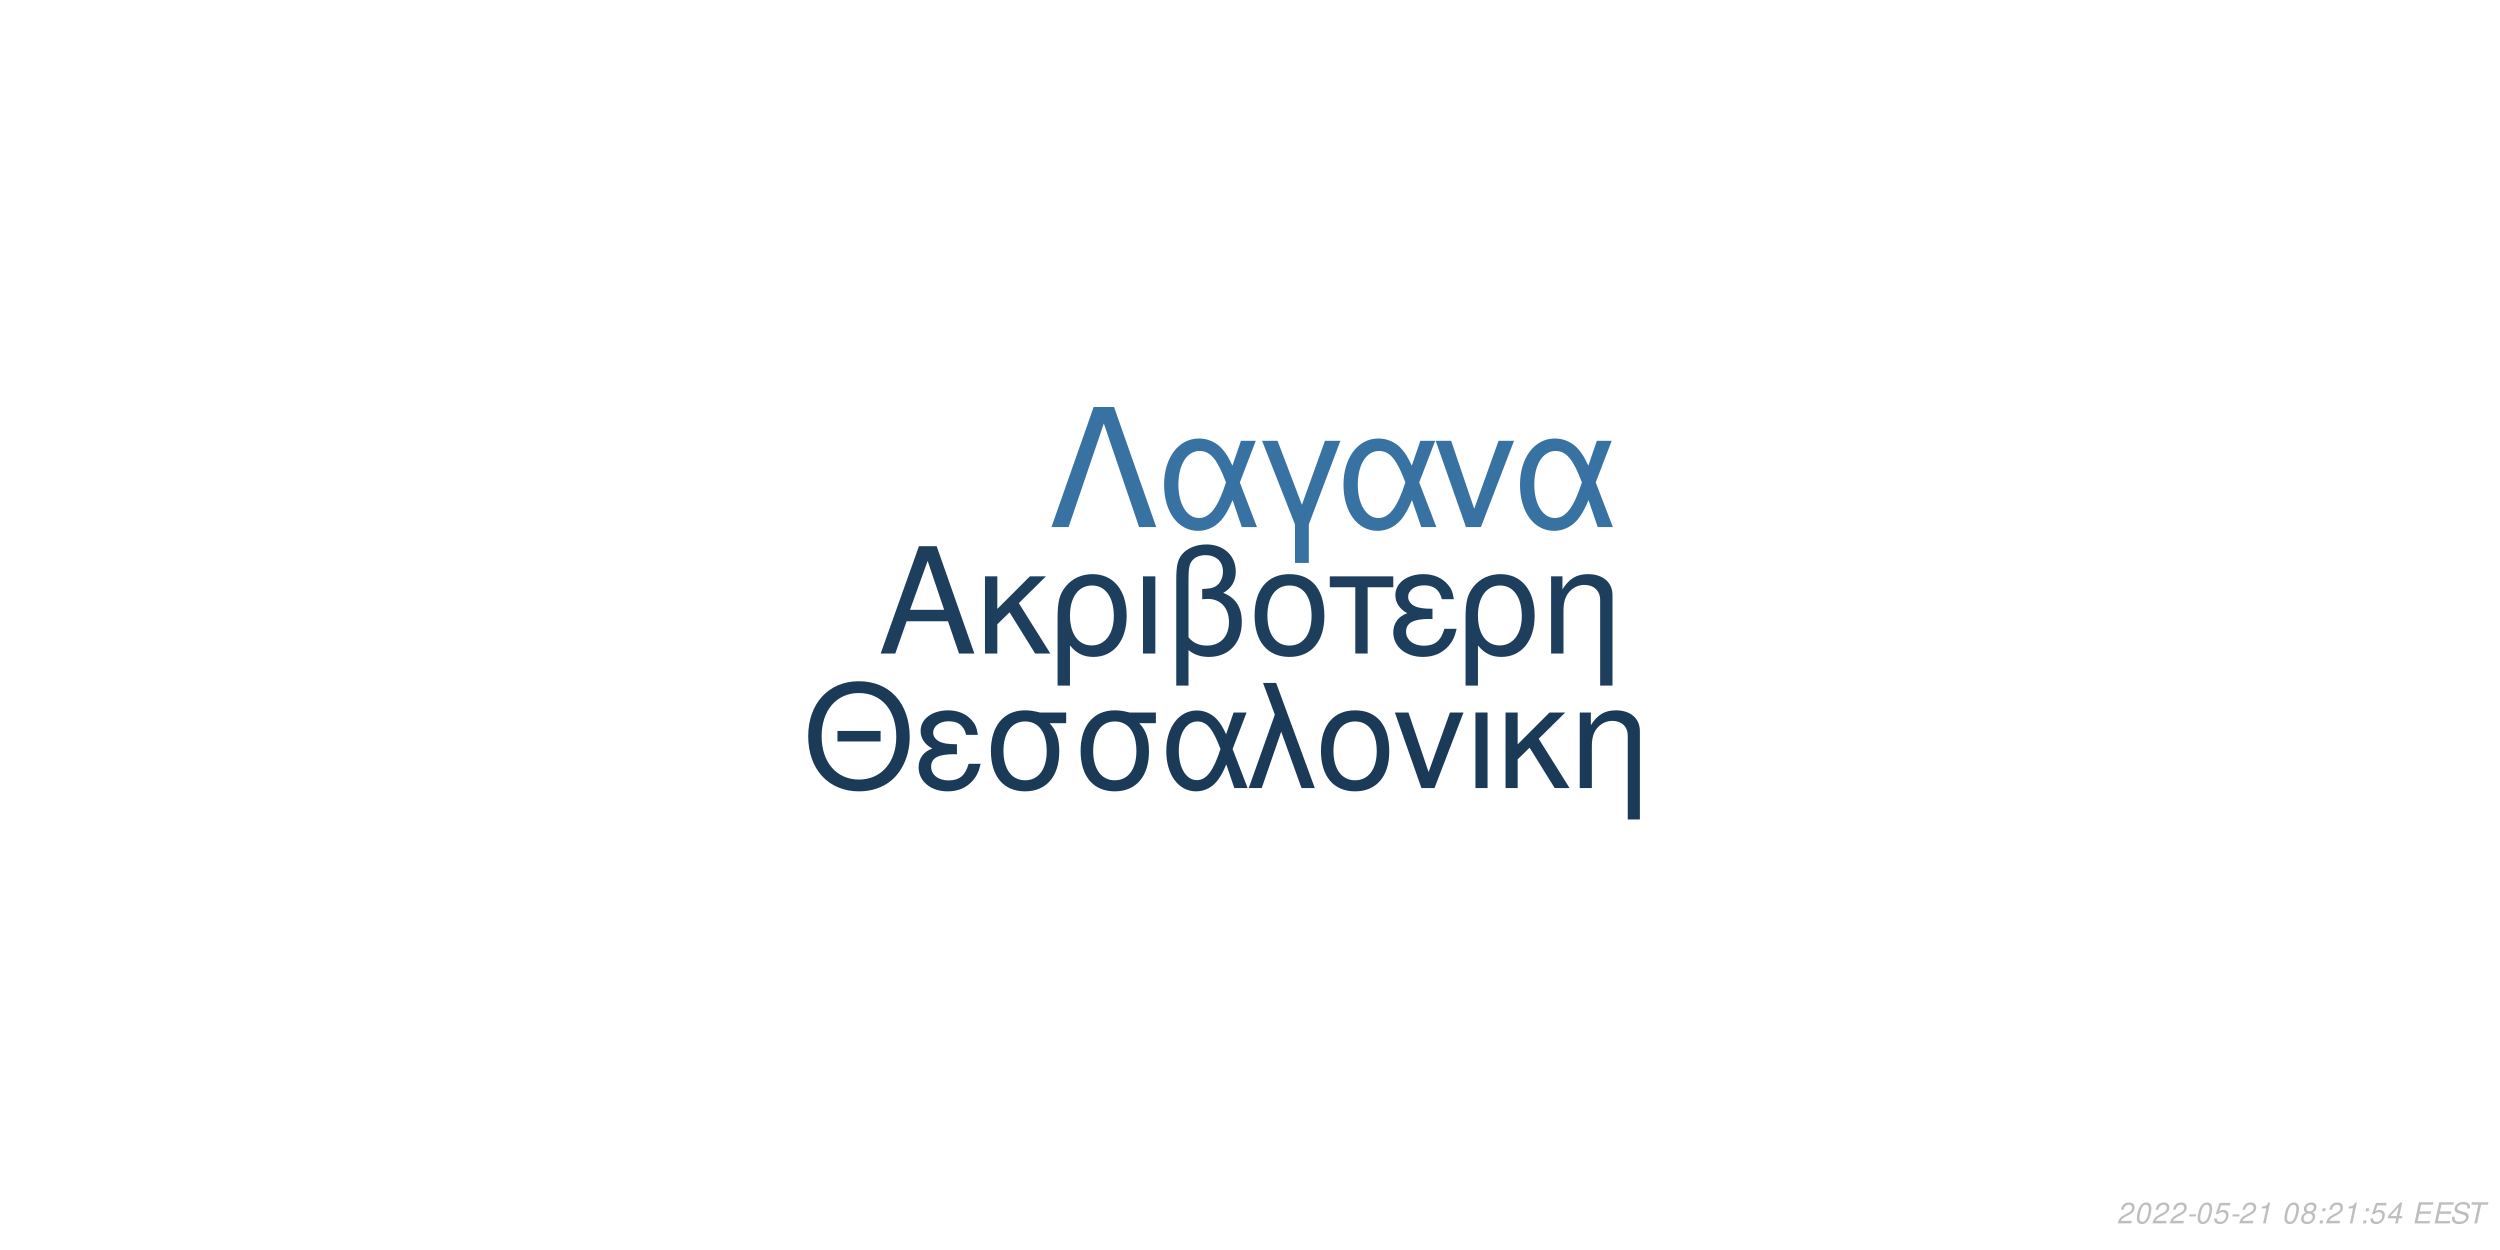
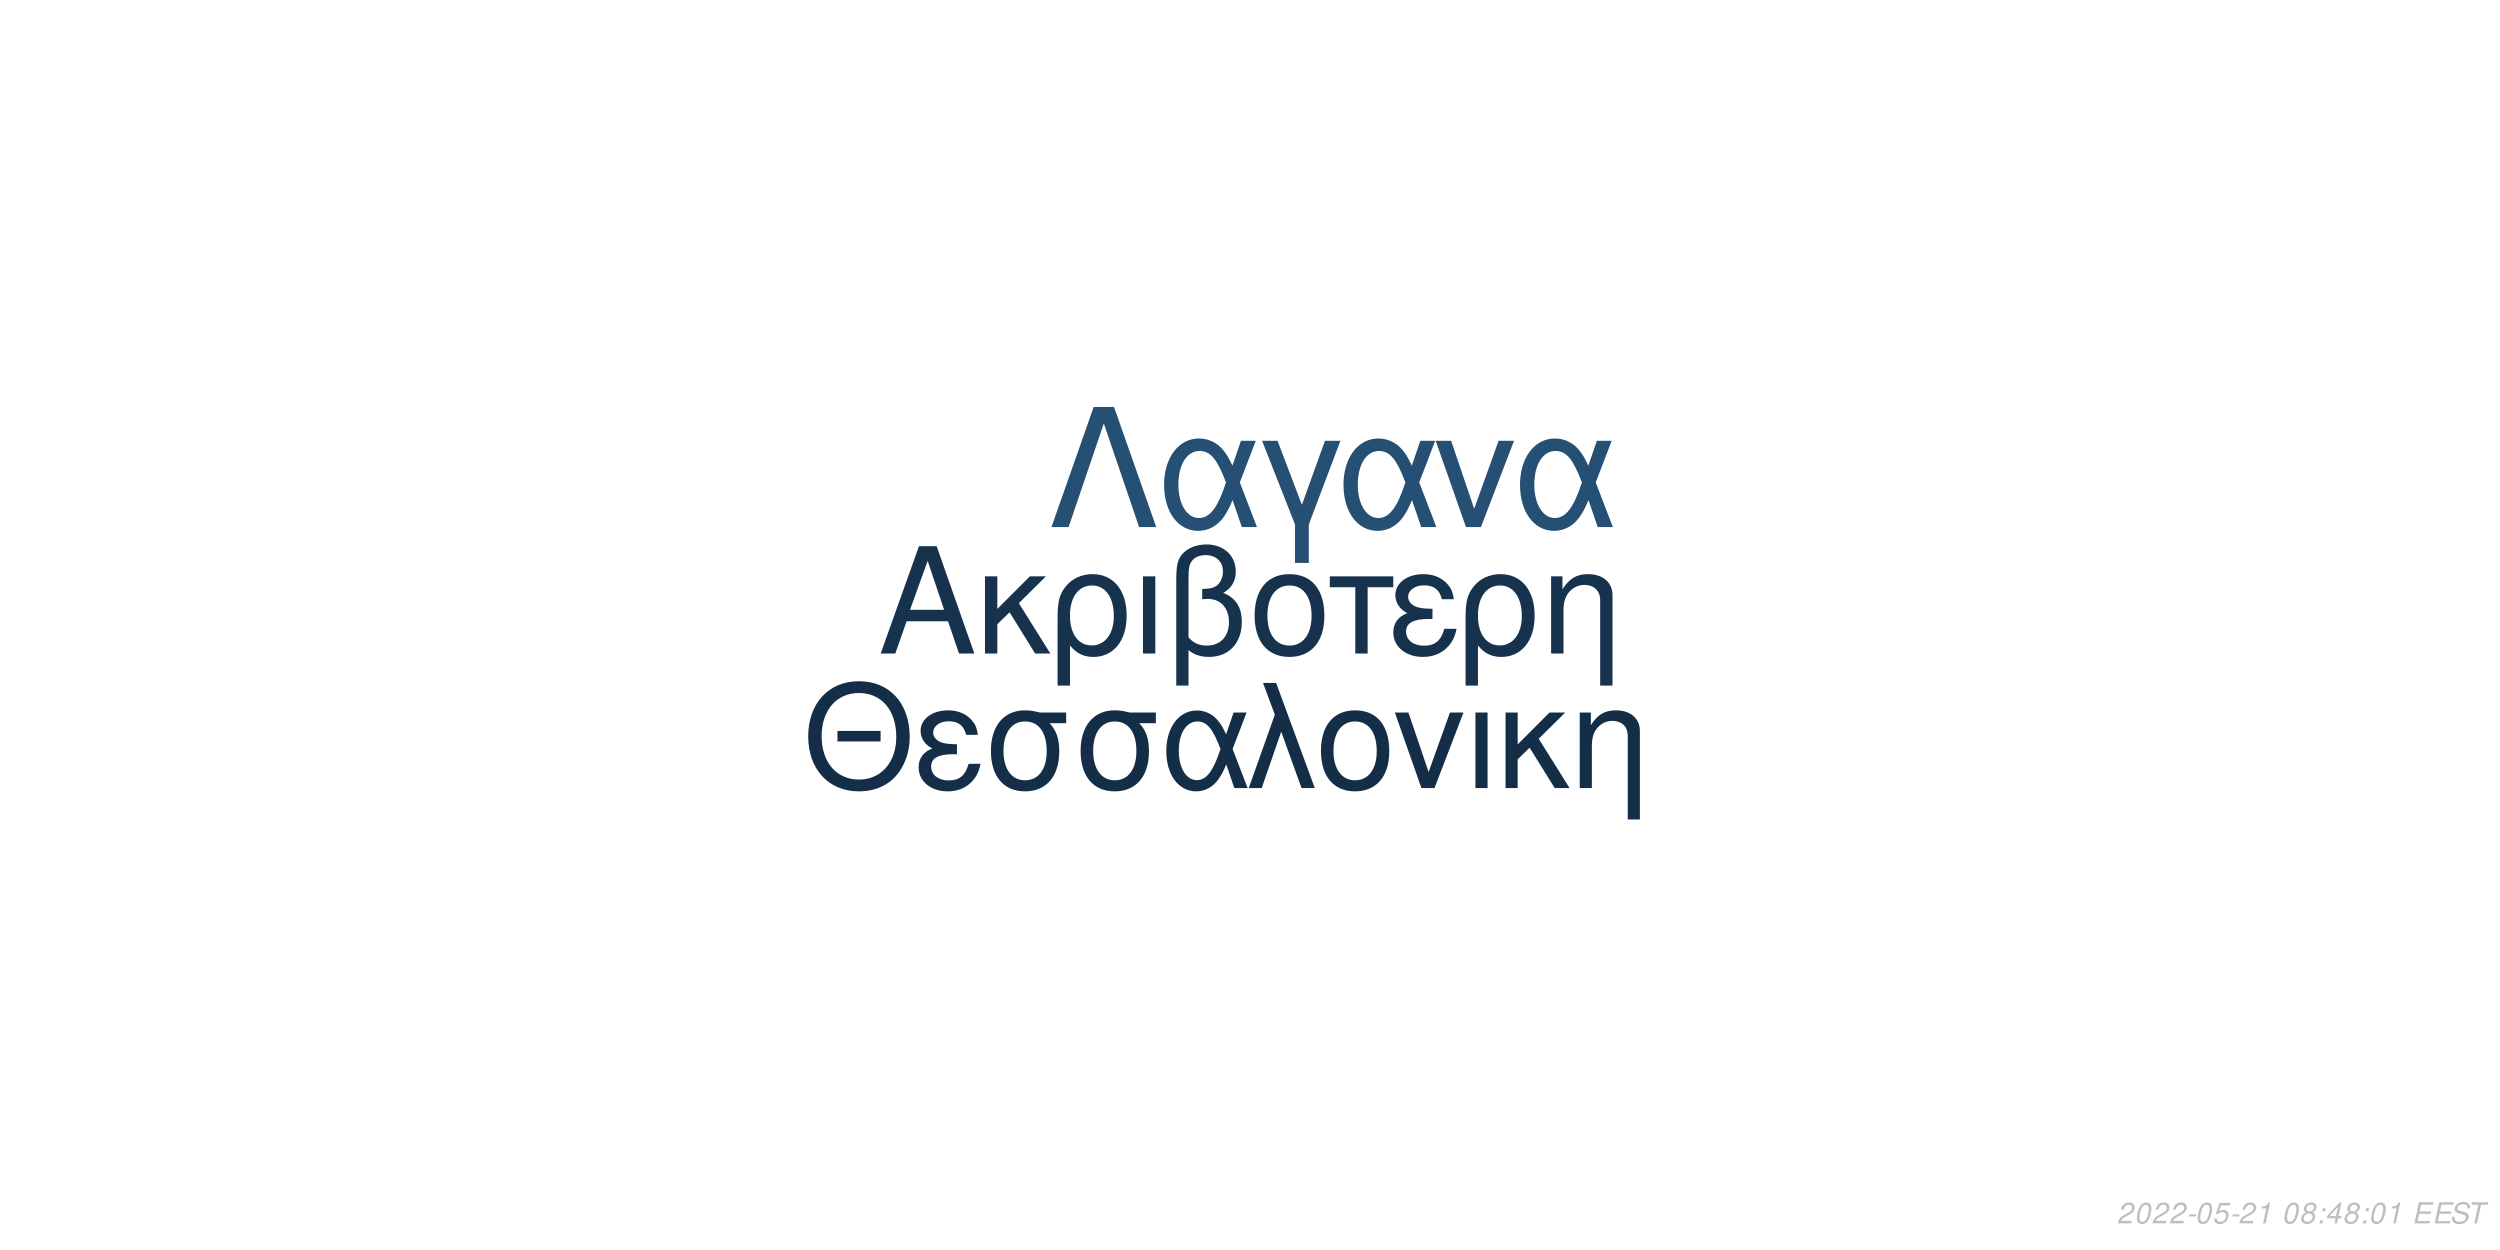
<svg xmlns="http://www.w3.org/2000/svg" xmlns:xlink="http://www.w3.org/1999/xlink" width="864pt" height="432pt" viewBox="0 0 864 432" version="1.1">
  <defs>
    <g>
      <symbol overflow="visible" id="glyph0-0">
        <path style="stroke:none;" d="" />
      </symbol>
      <symbol overflow="visible" id="glyph0-1">
        <path style="stroke:none;" d="M 24.125 -11.141 L 27.938 0 L 33.234 0 L 20.203 -37.094 L 14.094 -37.094 L 0.859 0 L 5.906 0 L 9.828 -11.141 Z M 22.797 -15.109 L 11 -15.109 L 17.094 -32.016 Z M 22.797 -15.109 " />
      </symbol>
      <symbol overflow="visible" id="glyph0-2">
        <path style="stroke:none;" d="M 7.172 -15.422 L 7.172 -26.672 L 2.906 -26.672 L 2.906 0 L 7.172 0 L 7.172 -10.125 L 11.406 -14.25 L 20.25 0 L 25.5 0 L 14.609 -17.406 L 23.969 -26.672 L 18.422 -26.672 Z M 7.172 -15.422 " />
      </symbol>
      <symbol overflow="visible" id="glyph0-3">
        <path style="stroke:none;" d="M 3 11.094 L 7.281 11.094 L 7.281 -2.797 C 9.516 -0.047 11.953 1.172 15.375 1.172 C 22.344 1.172 26.875 -4.422 26.875 -13.031 C 26.875 -21.891 22.297 -27.438 15.062 -27.438 C 11.297 -27.438 7.984 -25.906 5.797 -23.156 C 3.672 -20.516 3 -17.969 3 -12.359 Z M 14.906 -23.516 C 19.547 -23.516 22.438 -19.438 22.438 -12.922 C 22.438 -6.812 19.391 -2.797 14.812 -2.797 C 10.172 -2.797 7.281 -6.766 7.281 -13.125 C 7.281 -19.484 10.234 -23.516 14.906 -23.516 Z M 14.906 -23.516 " />
      </symbol>
      <symbol overflow="visible" id="glyph0-4">
        <path style="stroke:none;" d="M 3.516 0 L 7.781 0 L 7.781 -26.672 L 3.516 -26.672 Z M 3.516 0 " />
      </symbol>
      <symbol overflow="visible" id="glyph0-5">
        <path style="stroke:none;" d="M 4.016 11.094 L 8.25 11.094 L 8.25 -1.172 C 10.172 0.406 12.422 1.172 15.312 1.172 C 22.188 1.172 26.672 -3.609 26.672 -10.891 C 26.672 -15.984 24.578 -19.234 20.25 -20.969 C 23.109 -22.547 24.578 -25.031 24.578 -28.344 C 24.578 -33.844 20.406 -37.703 14.453 -37.703 C 10.938 -37.703 7.734 -36.391 6 -34.25 C 4.484 -32.422 4.016 -30.328 4.016 -25.391 Z M 8.25 -25.656 C 8.25 -29.359 8.5 -30.844 9.469 -32.062 C 10.375 -33.281 12.156 -34 14.094 -34 C 17.812 -34 20.156 -31.812 20.156 -28.297 C 20.156 -25.953 18.984 -23.812 17.297 -23.047 C 16.281 -22.547 15.469 -22.438 12.984 -22.297 L 12.984 -18.781 C 13.734 -18.828 14.344 -18.875 14.969 -18.875 C 19.344 -18.875 22.234 -15.719 22.234 -10.891 C 22.234 -5.906 19.281 -2.75 14.656 -2.75 C 11.953 -2.75 9.922 -3.609 8.25 -5.594 Z M 8.25 -25.656 " />
      </symbol>
      <symbol overflow="visible" id="glyph0-6">
        <path style="stroke:none;" d="M 14.094 -27.438 C 6.562 -27.438 2.094 -22.094 2.094 -13.125 C 2.094 -4.125 6.562 1.172 14.141 1.172 C 21.672 1.172 26.203 -4.172 26.203 -12.922 C 26.203 -22.188 21.828 -27.438 14.094 -27.438 Z M 14.141 -23.516 C 18.938 -23.516 21.781 -19.594 21.781 -12.984 C 21.781 -6.672 18.828 -2.75 14.141 -2.75 C 9.422 -2.75 6.516 -6.672 6.516 -13.125 C 6.516 -19.594 9.422 -23.516 14.141 -23.516 Z M 14.141 -23.516 " />
      </symbol>
      <symbol overflow="visible" id="glyph0-7">
        <path style="stroke:none;" d="M 7.891 0 L 12.156 0 L 12.156 -22.906 L 21.016 -22.906 L 21.016 -26.672 L -0.922 -26.672 L -0.922 -22.906 L 7.891 -22.906 Z M 7.891 0 " />
      </symbol>
      <symbol overflow="visible" id="glyph0-8">
        <path style="stroke:none;" d="M 14.562 -15.469 C 11.344 -15.469 9.562 -15.781 8.297 -16.438 C 6.922 -17.203 6.156 -18.328 6.156 -19.547 C 6.156 -21.891 8.453 -23.562 11.656 -23.562 C 15.062 -23.562 16.953 -22.094 17.812 -18.781 L 21.938 -18.781 C 21.578 -21.266 21.062 -22.5 19.797 -23.922 C 17.812 -26.203 14.906 -27.438 11.453 -27.438 C 5.797 -27.438 1.734 -24.375 1.734 -20.203 C 1.734 -17.609 3.156 -15.375 5.859 -13.938 C 2.797 -12.875 1.016 -10.484 1.016 -7.328 C 1.016 -2.391 5.297 1.172 11.25 1.172 C 14.969 1.172 17.906 -0.109 20.156 -2.641 C 21.578 -4.328 22.297 -5.797 22.906 -8.547 L 18.672 -8.547 C 17.5 -4.422 15.422 -2.703 11.609 -2.703 C 7.938 -2.703 5.438 -4.688 5.438 -7.578 C 5.438 -10.578 7.938 -11.953 13.484 -11.953 C 13.641 -11.953 14.094 -11.953 14.562 -11.906 Z M 14.562 -15.469 " />
      </symbol>
      <symbol overflow="visible" id="glyph0-9">
        <path style="stroke:none;" d="M 3.562 -26.672 L 3.562 0 L 7.844 0 L 7.844 -14.703 C 7.844 -17.906 8.5 -19.891 10.031 -21.531 C 11.406 -22.953 13.188 -23.719 15.062 -23.719 C 18.375 -23.719 20.516 -21.672 20.516 -18.469 L 20.516 11.094 L 24.781 11.094 L 24.781 -20.156 C 24.781 -24.578 21.469 -27.438 16.328 -27.438 C 12.359 -27.438 9.828 -25.906 7.484 -22.188 L 7.484 -26.672 Z M 3.562 -26.672 " />
      </symbol>
      <symbol overflow="visible" id="glyph1-0">
        <path style="stroke:none;" d="" />
      </symbol>
      <symbol overflow="visible" id="glyph1-1">
        <path style="stroke:none;" d="M 26.859 -19.734 L 11.953 -19.734 L 11.953 -16.094 L 26.859 -16.094 Z M 19.328 -36.922 C 8.922 -36.922 1.844 -29.25 1.844 -17.891 C 1.844 -6.484 8.875 1.141 19.391 1.141 C 23.812 1.141 27.703 -0.203 30.641 -2.688 C 34.578 -6.031 36.922 -11.656 36.922 -17.594 C 36.922 -29.297 30 -36.922 19.328 -36.922 Z M 19.328 -32.844 C 27.203 -32.844 32.281 -26.906 32.281 -17.688 C 32.281 -8.922 27.062 -2.938 19.391 -2.938 C 11.609 -2.938 6.484 -8.922 6.484 -17.891 C 6.484 -26.859 11.609 -32.844 19.328 -32.844 Z M 19.328 -32.844 " />
      </symbol>
      <symbol overflow="visible" id="glyph1-2">
        <path style="stroke:none;" d="M 14.25 -15.141 C 11.109 -15.141 9.375 -15.453 8.125 -16.094 C 6.781 -16.844 6.031 -17.938 6.031 -19.141 C 6.031 -21.422 8.266 -23.078 11.406 -23.078 C 14.75 -23.078 16.594 -21.625 17.438 -18.391 L 21.469 -18.391 C 21.125 -20.828 20.625 -22.031 19.391 -23.422 C 17.438 -25.656 14.594 -26.859 11.219 -26.859 C 5.688 -26.859 1.688 -23.875 1.688 -19.781 C 1.688 -17.234 3.094 -15.047 5.734 -13.656 C 2.734 -12.609 1 -10.266 1 -7.172 C 1 -2.344 5.188 1.141 11.016 1.141 C 14.656 1.141 17.547 -0.094 19.734 -2.594 C 21.125 -4.234 21.828 -5.688 22.422 -8.375 L 18.281 -8.375 C 17.141 -4.328 15.094 -2.641 11.359 -2.641 C 7.766 -2.641 5.328 -4.578 5.328 -7.422 C 5.328 -10.359 7.766 -11.703 13.203 -11.703 C 13.359 -11.703 13.797 -11.703 14.25 -11.656 Z M 14.25 -15.141 " />
      </symbol>
      <symbol overflow="visible" id="glyph1-3">
        <path style="stroke:none;" d="M 29 -26.109 L 19.938 -26.109 C 17.594 -26.703 16.438 -26.859 14.703 -26.859 C 7.469 -26.859 2.984 -21.469 2.984 -12.859 C 2.984 -4.031 7.375 1.141 14.797 1.141 C 22.172 1.141 26.609 -4.078 26.609 -12.656 C 26.609 -17.047 25.656 -19.828 23.266 -22.422 L 29 -22.422 Z M 14.797 -23.016 C 19.531 -23.016 22.266 -19.234 22.266 -12.75 C 22.266 -6.531 19.438 -2.688 14.797 -2.688 C 10.172 -2.688 7.328 -6.531 7.328 -12.859 C 7.328 -19.188 10.172 -23.016 14.797 -23.016 Z M 14.797 -23.016 " />
      </symbol>
      <symbol overflow="visible" id="glyph1-4">
        <path style="stroke:none;" d="M 29.344 -26.109 L 24.859 -26.109 L 22.266 -18.578 C 21.125 -21.031 20.484 -22.125 19.328 -23.469 C 17.547 -25.609 14.906 -26.812 12.156 -26.812 C 5.984 -26.812 1.594 -20.984 1.594 -12.812 C 1.594 -4.578 5.828 1.141 11.906 1.141 C 14.953 1.141 17.734 -0.344 19.625 -3.047 C 20.672 -4.531 21.281 -5.688 22.328 -8.172 L 25.109 0 L 29.703 0 L 24.516 -13.5 Z M 20.328 -13.5 C 17.891 -5.922 15.453 -2.734 12.156 -2.734 C 8.516 -2.734 5.922 -6.922 5.922 -12.812 C 5.922 -18.938 8.516 -23.016 12.359 -23.016 C 15.594 -23.016 17.688 -20.531 20.328 -13.5 Z M 20.328 -13.5 " />
      </symbol>
      <symbol overflow="visible" id="glyph1-5">
        <path style="stroke:none;" d="M 1.094 0 L 5.578 0 L 12.312 -19.484 L 19.328 0 L 23.922 0 L 10.562 -36.328 L 6.031 -36.328 L 10.109 -25.359 Z M 1.094 0 " />
      </symbol>
      <symbol overflow="visible" id="glyph1-6">
        <path style="stroke:none;" d="M 13.797 -26.859 C 6.422 -26.859 2.047 -21.625 2.047 -12.859 C 2.047 -4.031 6.422 1.141 13.859 1.141 C 21.234 1.141 25.656 -4.078 25.656 -12.656 C 25.656 -21.719 21.375 -26.859 13.797 -26.859 Z M 13.859 -23.016 C 18.531 -23.016 21.328 -19.188 21.328 -12.703 C 21.328 -6.531 18.438 -2.688 13.859 -2.688 C 9.219 -2.688 6.375 -6.531 6.375 -12.859 C 6.375 -19.188 9.219 -23.016 13.859 -23.016 Z M 13.859 -23.016 " />
      </symbol>
      <symbol overflow="visible" id="glyph1-7">
        <path style="stroke:none;" d="M 14.297 0 L 24.312 -26.109 L 19.625 -26.109 L 12.25 -5.531 L 5.281 -26.109 L 0.594 -26.109 L 9.766 0 Z M 14.297 0 " />
      </symbol>
      <symbol overflow="visible" id="glyph1-8">
        <path style="stroke:none;" d="M 3.438 0 L 7.625 0 L 7.625 -26.109 L 3.438 -26.109 Z M 3.438 0 " />
      </symbol>
      <symbol overflow="visible" id="glyph1-9">
        <path style="stroke:none;" d="M 7.031 -15.094 L 7.031 -26.109 L 2.844 -26.109 L 2.844 0 L 7.031 0 L 7.031 -9.922 L 11.156 -13.953 L 19.828 0 L 24.969 0 L 14.297 -17.047 L 23.469 -26.109 L 18.031 -26.109 Z M 7.031 -15.094 " />
      </symbol>
      <symbol overflow="visible" id="glyph1-10">
        <path style="stroke:none;" d="M 3.484 -26.109 L 3.484 0 L 7.672 0 L 7.672 -14.406 C 7.672 -17.547 8.328 -19.484 9.812 -21.078 C 11.156 -22.469 12.906 -23.219 14.75 -23.219 C 17.984 -23.219 20.078 -21.234 20.078 -18.094 L 20.078 10.859 L 24.266 10.859 L 24.266 -19.734 C 24.266 -24.062 21.031 -26.859 16 -26.859 C 12.109 -26.859 9.609 -25.359 7.328 -21.719 L 7.328 -26.109 Z M 3.484 -26.109 " />
      </symbol>
      <symbol overflow="visible" id="glyph2-0">
        <path style="stroke:none;" d="" />
      </symbol>
      <symbol overflow="visible" id="glyph2-1">
        <path style="stroke:none;" d="M 22.531 -41.484 L 15.484 -41.484 L 0.906 0 L 6.828 0 L 19 -35.797 L 31.188 0 L 37.109 0 Z M 22.531 -41.484 " />
      </symbol>
      <symbol overflow="visible" id="glyph2-2">
        <path style="stroke:none;" d="M 33.516 -29.812 L 28.391 -29.812 L 25.438 -21.219 C 24.125 -24.016 23.391 -25.266 22.078 -26.797 C 20.031 -29.25 17.016 -30.609 13.891 -30.609 C 6.828 -30.609 1.828 -23.953 1.828 -14.625 C 1.828 -5.234 6.656 1.312 13.594 1.312 C 17.078 1.312 20.266 -0.391 22.422 -3.469 C 23.609 -5.172 24.297 -6.484 25.5 -9.328 L 28.688 0 L 33.922 0 L 28 -15.422 Z M 23.219 -15.422 C 20.422 -6.766 17.641 -3.125 13.891 -3.125 C 9.734 -3.125 6.766 -7.906 6.766 -14.625 C 6.766 -21.625 9.734 -26.297 14.109 -26.297 C 17.812 -26.297 20.203 -23.453 23.219 -15.422 Z M 23.219 -15.422 " />
      </symbol>
      <symbol overflow="visible" id="glyph2-3">
        <path style="stroke:none;" d="M 12.062 12.406 L 16.844 12.406 L 16.844 -0.906 L 27.766 -29.812 L 22.422 -29.812 L 14.453 -7.688 L 6.031 -29.812 L 0.688 -29.812 L 12.062 -0.906 Z M 12.062 12.406 " />
      </symbol>
      <symbol overflow="visible" id="glyph2-4">
        <path style="stroke:none;" d="M 16.328 0 L 27.766 -29.812 L 22.422 -29.812 L 14 -6.312 L 6.031 -29.812 L 0.688 -29.812 L 11.156 0 Z M 16.328 0 " />
      </symbol>
      <symbol overflow="visible" id="glyph3-0">
        <path style="stroke:none;" d="" />
      </symbol>
      <symbol overflow="visible" id="glyph3-1">
        <path style="stroke:none;" d="M 5.234 -0.875 L 1.469 -0.875 C 1.641 -1.375 2.203 -1.891 3.109 -2.344 L 4.234 -2.938 C 5.562 -3.625 6.219 -4.469 6.219 -5.484 C 6.219 -5.938 6.062 -6.359 5.797 -6.656 C 5.469 -7.047 4.984 -7.234 4.312 -7.234 C 2.766 -7.234 1.891 -6.453 1.484 -4.734 L 2.375 -4.734 C 2.484 -5.188 2.609 -5.484 2.797 -5.75 C 3.094 -6.203 3.609 -6.453 4.188 -6.453 C 4.891 -6.453 5.344 -6.031 5.344 -5.375 C 5.344 -4.703 4.859 -4.094 4.016 -3.656 L 2.984 -3.125 C 1.234 -2.188 0.797 -1.656 0.344 -0.016 L 5.047 -0.016 Z M 5.234 -0.875 " />
      </symbol>
      <symbol overflow="visible" id="glyph3-2">
        <path style="stroke:none;" d="M 4.203 -7.234 C 3.375 -7.234 2.688 -6.812 2.125 -5.984 C 1.484 -5.047 0.984 -3.188 0.984 -1.734 C 0.984 -1.109 1.172 -0.562 1.484 -0.266 C 1.797 0.047 2.281 0.234 2.766 0.234 C 3.625 0.234 4.281 -0.156 4.859 -1.016 C 5.516 -1.953 6 -3.797 6 -5.266 C 6 -6.5 5.328 -7.234 4.203 -7.234 Z M 4.094 -6.453 C 4.734 -6.453 5.125 -5.984 5.125 -5.156 C 5.125 -4.203 4.781 -2.625 4.406 -1.812 C 3.984 -0.938 3.516 -0.547 2.875 -0.547 C 2.25 -0.547 1.875 -1.031 1.875 -1.828 C 1.875 -2.797 2.203 -4.344 2.594 -5.203 C 2.984 -6.047 3.453 -6.453 4.094 -6.453 Z M 4.094 -6.453 " />
      </symbol>
      <symbol overflow="visible" id="glyph3-3">
        <path style="stroke:none;" d="M 3.516 -3.125 L 1.125 -3.125 L 0.969 -2.406 L 3.359 -2.406 Z M 3.516 -3.125 " />
      </symbol>
      <symbol overflow="visible" id="glyph3-4">
        <path style="stroke:none;" d="M 6.297 -7.094 L 2.594 -7.094 L 1.234 -3.234 L 2.047 -3.234 C 2.656 -3.766 2.938 -3.906 3.531 -3.906 C 4.328 -3.906 4.797 -3.453 4.797 -2.688 C 4.797 -1.438 3.969 -0.547 2.828 -0.547 C 2.031 -0.547 1.609 -0.938 1.578 -1.734 L 0.703 -1.734 L 0.703 -1.516 C 0.703 -0.938 0.844 -0.547 1.188 -0.266 C 1.562 0.062 2.078 0.234 2.703 0.234 C 3.656 0.234 4.391 -0.156 4.984 -0.922 C 5.422 -1.5 5.672 -2.234 5.672 -2.953 C 5.672 -4 4.938 -4.672 3.812 -4.672 C 3.328 -4.672 2.906 -4.547 2.406 -4.234 L 3.109 -6.219 L 6.109 -6.219 Z M 6.297 -7.094 " />
      </symbol>
      <symbol overflow="visible" id="glyph3-5">
        <path style="stroke:none;" d="M 3.703 -5.188 L 2.594 0 L 3.469 0 L 5.016 -7.234 L 4.438 -7.234 C 3.906 -6.156 3.688 -6.016 2.234 -5.812 L 2.109 -5.188 Z M 3.703 -5.188 " />
      </symbol>
      <symbol overflow="visible" id="glyph3-6">
        <path style="stroke:none;" d="" />
      </symbol>
      <symbol overflow="visible" id="glyph3-7">
        <path style="stroke:none;" d="M 4.766 -3.797 C 5.078 -3.969 5.234 -4.078 5.438 -4.234 C 5.812 -4.594 6.062 -5.172 6.062 -5.734 C 6.062 -6.625 5.344 -7.234 4.266 -7.234 C 2.812 -7.234 1.703 -6.219 1.703 -4.875 C 1.703 -4.406 1.875 -4.125 2.359 -3.812 C 1.297 -3.312 0.75 -2.516 0.75 -1.469 C 0.75 -0.438 1.547 0.234 2.812 0.234 C 3.656 0.234 4.359 -0.094 4.938 -0.734 C 5.359 -1.234 5.609 -1.859 5.609 -2.438 C 5.609 -3.047 5.312 -3.516 4.766 -3.797 Z M 4.109 -6.453 C 4.797 -6.453 5.188 -6.125 5.188 -5.578 C 5.188 -5.266 5.062 -4.922 4.859 -4.672 C 4.562 -4.312 4.188 -4.156 3.656 -4.156 C 2.984 -4.156 2.594 -4.453 2.594 -4.984 C 2.594 -5.859 3.203 -6.453 4.109 -6.453 Z M 3.453 -3.406 C 4.234 -3.406 4.734 -2.984 4.734 -2.312 C 4.734 -1.312 3.922 -0.547 2.875 -0.547 C 2.125 -0.547 1.625 -0.969 1.625 -1.625 C 1.625 -2.609 2.438 -3.406 3.453 -3.406 Z M 3.453 -3.406 " />
      </symbol>
      <symbol overflow="visible" id="glyph3-8">
        <path style="stroke:none;" d="M 2.359 -1.031 L 1.312 -1.031 L 1.094 0 L 2.141 0 Z M 3.266 -5.234 L 2.219 -5.234 L 2 -4.203 L 3.047 -4.203 Z M 3.266 -5.234 " />
      </symbol>
      <symbol overflow="visible" id="glyph3-9">
        <path style="stroke:none;" d="M 3.625 -1.75 L 3.266 0 L 4.141 0 L 4.516 -1.75 L 5.562 -1.75 L 5.734 -2.531 L 4.688 -2.531 L 5.688 -7.234 L 5.016 -7.234 L 0.844 -2.672 L 0.641 -1.75 Z M 3.797 -2.531 L 1.594 -2.531 L 4.469 -5.703 Z M 3.797 -2.531 " />
      </symbol>
      <symbol overflow="visible" id="glyph3-10">
        <path style="stroke:none;" d="M 2.547 -3.312 L 6.5 -3.312 L 6.688 -4.141 L 2.719 -4.141 L 3.219 -6.469 L 7.344 -6.469 L 7.516 -7.297 L 2.453 -7.297 L 0.906 0 L 6.125 0 L 6.297 -0.812 L 2.016 -0.812 Z M 2.547 -3.312 " />
      </symbol>
      <symbol overflow="visible" id="glyph3-11">
        <path style="stroke:none;" d="M 7.062 -5.156 C 7.125 -5.438 7.141 -5.562 7.141 -5.703 C 7.141 -6.156 6.938 -6.594 6.594 -6.891 C 6.188 -7.25 5.656 -7.406 4.875 -7.406 C 3.844 -7.406 3.047 -7.125 2.5 -6.562 C 2.094 -6.141 1.781 -5.438 1.781 -4.922 C 1.781 -4.297 2.219 -3.766 2.891 -3.562 L 4.594 -3.094 C 5.406 -2.859 5.734 -2.578 5.734 -2.094 C 5.734 -1.781 5.547 -1.406 5.266 -1.141 C 4.844 -0.766 4.266 -0.578 3.453 -0.578 C 2.328 -0.578 1.812 -0.984 1.812 -1.906 C 1.812 -2.047 1.812 -2.125 1.844 -2.312 L 0.984 -2.312 C 0.906 -2.062 0.891 -1.906 0.891 -1.688 C 0.891 -0.484 1.797 0.234 3.297 0.234 C 4.359 0.234 5.234 -0.062 5.812 -0.609 C 6.344 -1.078 6.688 -1.797 6.688 -2.375 C 6.688 -2.641 6.609 -2.906 6.453 -3.156 C 6.234 -3.5 5.938 -3.703 5.469 -3.828 L 3.75 -4.312 C 2.984 -4.547 2.734 -4.734 2.734 -5.188 C 2.734 -5.547 2.875 -5.844 3.188 -6.109 C 3.547 -6.438 4.031 -6.594 4.703 -6.594 C 5.266 -6.594 5.688 -6.484 5.906 -6.297 C 6.094 -6.125 6.219 -5.797 6.219 -5.516 C 6.219 -5.422 6.203 -5.344 6.188 -5.156 Z M 7.062 -5.156 " />
      </symbol>
      <symbol overflow="visible" id="glyph3-12">
        <path style="stroke:none;" d="M 4.938 -6.469 L 7.312 -6.469 L 7.484 -7.297 L 1.75 -7.297 L 1.578 -6.469 L 3.984 -6.469 L 2.609 0 L 3.547 0 Z M 4.938 -6.469 " />
      </symbol>
    </g>
  </defs>
  <g id="surface1">
    <rect x="0" y="0" width="864" height="432" style="fill:rgb(100%,100%,100%);fill-opacity:1;stroke:none;" />
-     <g style="fill:rgb(11.373%,24.314%,36.078%);fill-opacity:1;">
+     <g style="fill:rgb(9.02%,19.608%,30.196%);fill-opacity:1;">
      <use xlink:href="#glyph0-1" x="303.5" y="225.861" />
      <use xlink:href="#glyph0-2" x="337.5" y="225.861" />
      <use xlink:href="#glyph0-3" x="362.5" y="225.861" />
      <use xlink:href="#glyph0-4" x="391.5" y="225.861" />
      <use xlink:href="#glyph0-5" x="402.5" y="225.861" />
      <use xlink:href="#glyph0-6" x="431.5" y="225.861" />
      <use xlink:href="#glyph0-7" x="460.5" y="225.861" />
      <use xlink:href="#glyph0-8" x="480.5" y="225.861" />
      <use xlink:href="#glyph0-3" x="503.5" y="225.861" />
      <use xlink:href="#glyph0-9" x="532.5" y="225.861" />
    </g>
-     <g style="fill:rgb(10.588%,22.745%,34.51%);fill-opacity:1;">
+     <g style="fill:rgb(7.843%,18.039%,27.843%);fill-opacity:1;">
      <use xlink:href="#glyph1-1" x="277.473" y="272.354" />
      <use xlink:href="#glyph1-2" x="316.473" y="272.354" />
      <use xlink:href="#glyph1-3" x="339.473" y="272.354" />
      <use xlink:href="#glyph1-3" x="370.473" y="272.354" />
      <use xlink:href="#glyph1-4" x="401.473" y="272.354" />
      <use xlink:href="#glyph1-5" x="430.473" y="272.354" />
      <use xlink:href="#glyph1-6" x="454.473" y="272.354" />
      <use xlink:href="#glyph1-7" x="481.473" y="272.354" />
      <use xlink:href="#glyph1-8" x="506.473" y="272.354" />
      <use xlink:href="#glyph1-9" x="517.473" y="272.354" />
      <use xlink:href="#glyph1-10" x="542.473" y="272.354" />
    </g>
-     <g style="fill:rgb(21.569%,44.706%,63.922%);fill-opacity:1;">
+     <g style="fill:rgb(14.51%,30.98%,45.098%);fill-opacity:1;">
      <use xlink:href="#glyph2-1" x="362.484" y="182.152" />
      <use xlink:href="#glyph2-2" x="400.484" y="182.152" />
      <use xlink:href="#glyph2-3" x="435.484" y="182.152" />
      <use xlink:href="#glyph2-2" x="462.484" y="182.152" />
      <use xlink:href="#glyph2-4" x="495.484" y="182.152" />
      <use xlink:href="#glyph2-2" x="523.484" y="182.152" />
    </g>
    <g style="fill:rgb(74.51%,74.51%,74.51%);fill-opacity:1;">
      <use xlink:href="#glyph3-1" x="731.52" y="422.81" />
      <use xlink:href="#glyph3-2" x="737.52" y="422.81" />
      <use xlink:href="#glyph3-1" x="743.52" y="422.81" />
      <use xlink:href="#glyph3-1" x="749.52" y="422.81" />
      <use xlink:href="#glyph3-3" x="755.52" y="422.81" />
      <use xlink:href="#glyph3-2" x="758.52" y="422.81" />
      <use xlink:href="#glyph3-4" x="764.52" y="422.81" />
      <use xlink:href="#glyph3-3" x="770.52" y="422.81" />
      <use xlink:href="#glyph3-1" x="773.52" y="422.81" />
      <use xlink:href="#glyph3-5" x="779.52" y="422.81" />
      <use xlink:href="#glyph3-6" x="785.52" y="422.81" />
      <use xlink:href="#glyph3-2" x="788.52" y="422.81" />
      <use xlink:href="#glyph3-7" x="794.52" y="422.81" />
      <use xlink:href="#glyph3-8" x="800.52" y="422.81" />
-       <use xlink:href="#glyph3-1" x="803.52" y="422.81" />
-       <use xlink:href="#glyph3-5" x="809.52" y="422.81" />
+       <use xlink:href="#glyph3-9" x="803.52" y="422.81" />
+       <use xlink:href="#glyph3-7" x="809.52" y="422.81" />
      <use xlink:href="#glyph3-8" x="815.52" y="422.81" />
-       <use xlink:href="#glyph3-4" x="818.52" y="422.81" />
-       <use xlink:href="#glyph3-9" x="824.52" y="422.81" />
+       <use xlink:href="#glyph3-2" x="818.52" y="422.81" />
+       <use xlink:href="#glyph3-5" x="824.52" y="422.81" />
      <use xlink:href="#glyph3-6" x="830.52" y="422.81" />
      <use xlink:href="#glyph3-10" x="833.52" y="422.81" />
      <use xlink:href="#glyph3-10" x="840.52" y="422.81" />
      <use xlink:href="#glyph3-11" x="846.52" y="422.81" />
      <use xlink:href="#glyph3-12" x="852.52" y="422.81" />
    </g>
  </g>
</svg>
